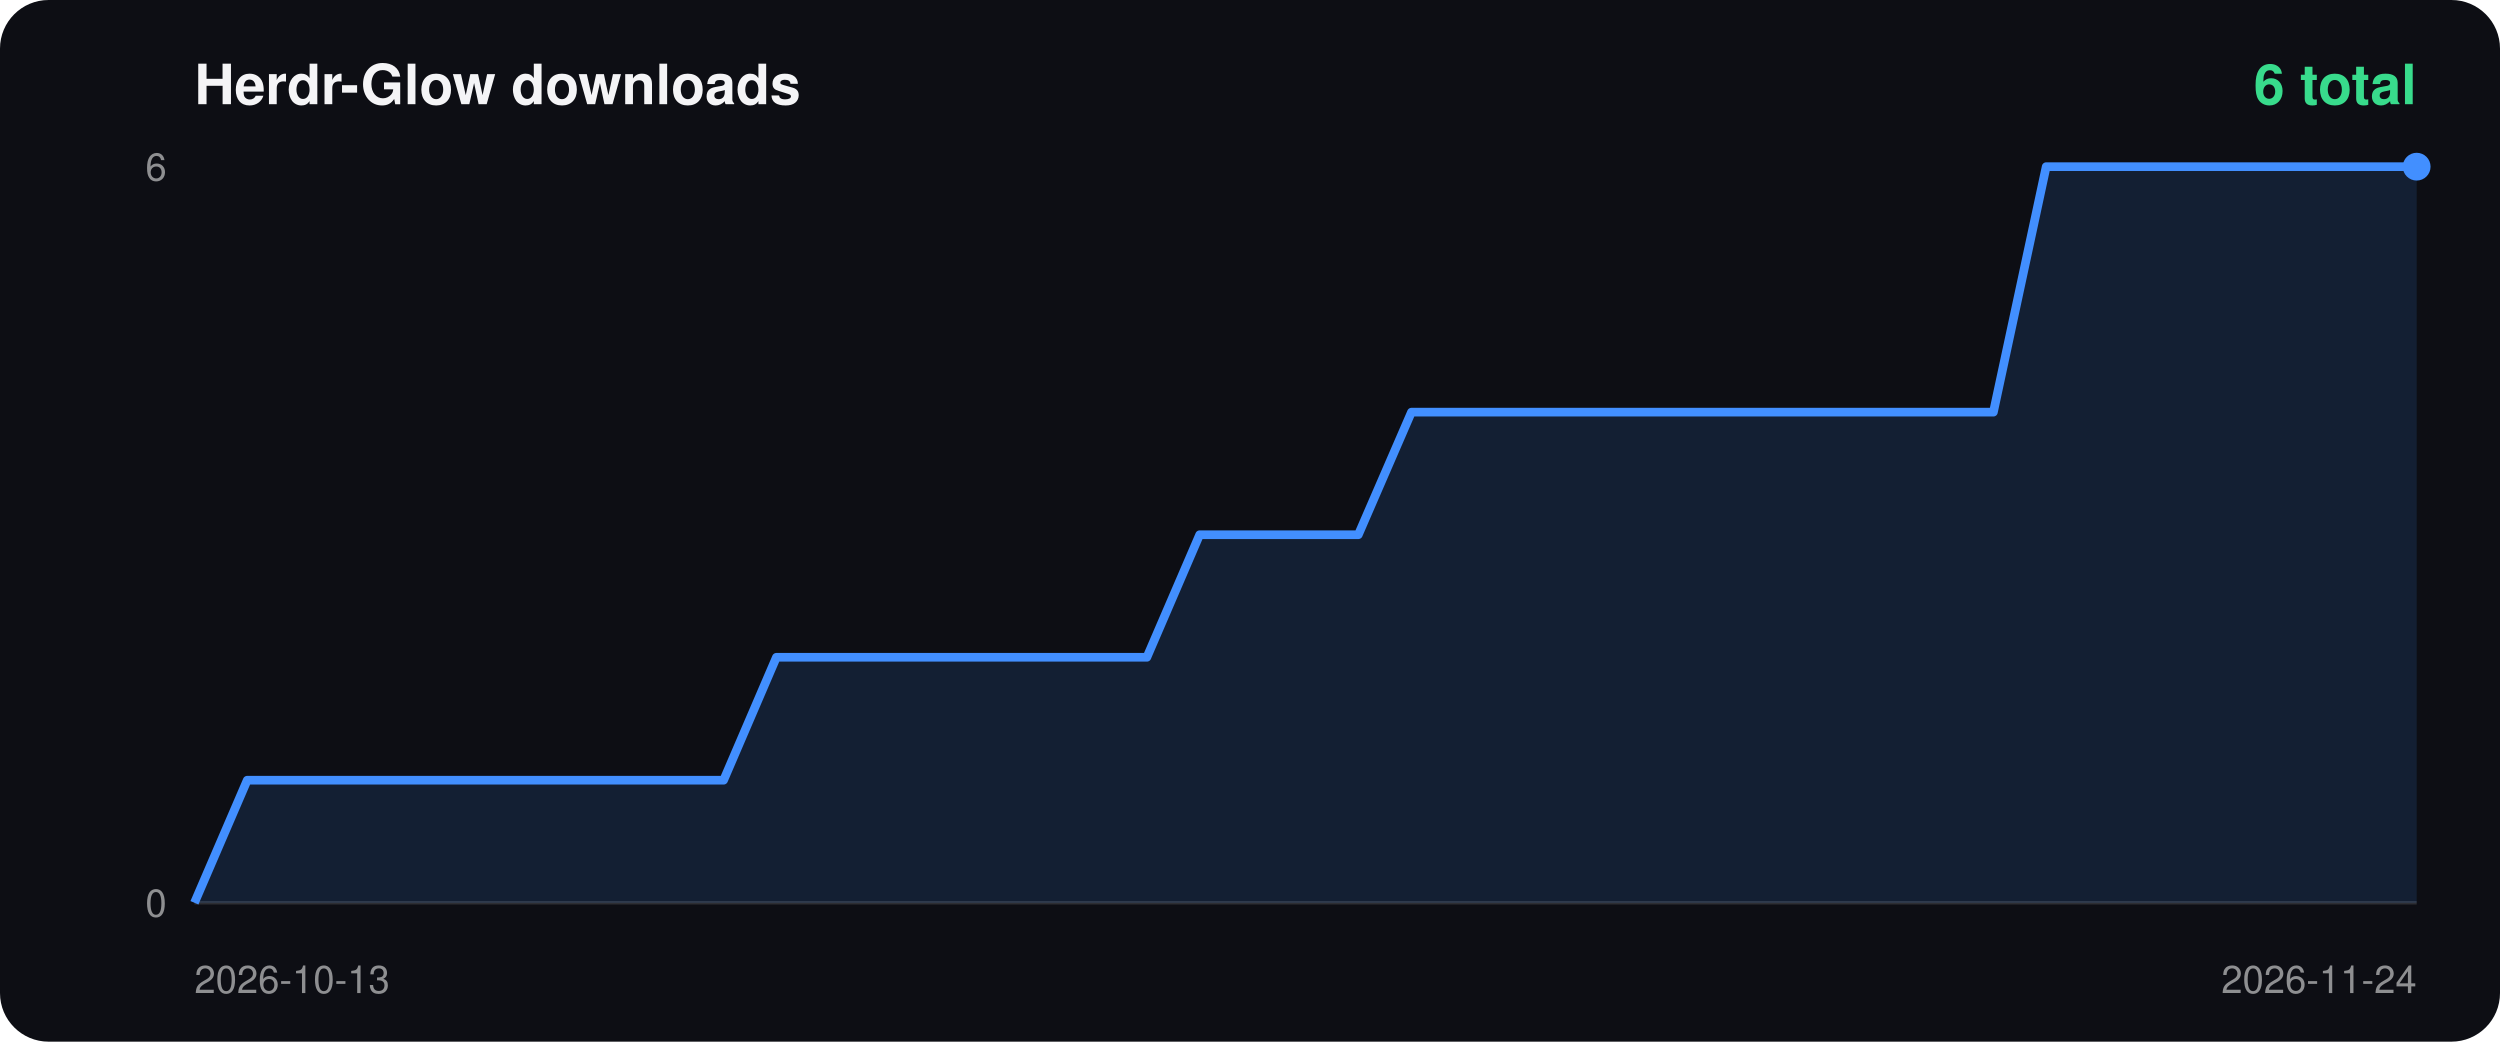
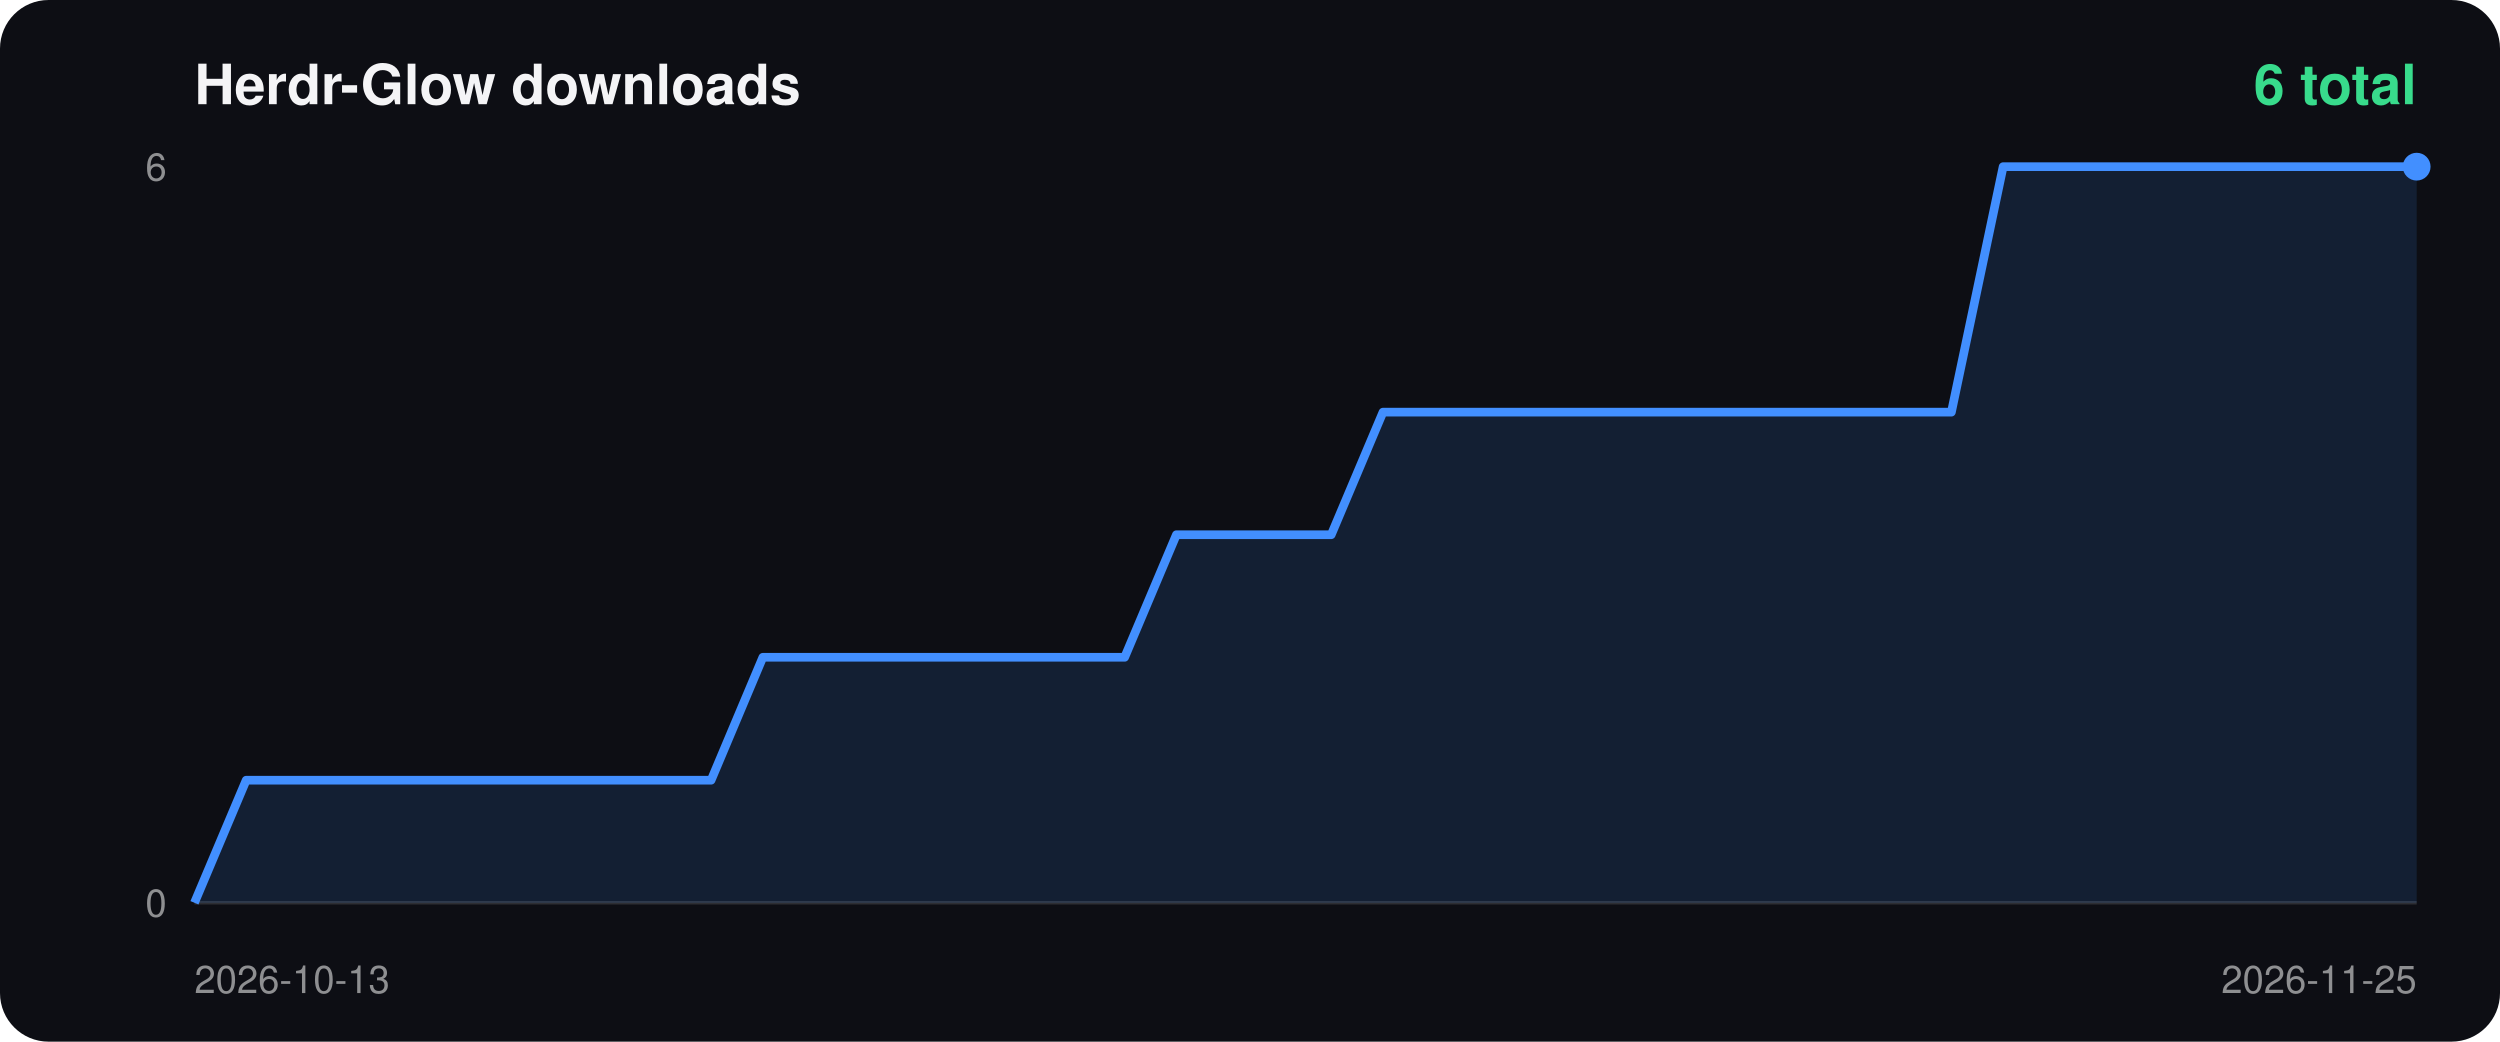
<svg xmlns="http://www.w3.org/2000/svg" width="720" height="300" viewBox="0 0 720 300">
  <rect width="100%" height="100%" rx="14" fill="#0d0e14" />
  <text x="56" y="30" fill="#f4f4f6" font-size="16" font-weight="700" font-family="-apple-system,Segoe UI,Helvetica,Arial,sans-serif">Herdr-Glow downloads</text>
  <text x="696" y="30" fill="#38db8c" font-size="16" font-weight="700" text-anchor="end" font-family="-apple-system,Segoe UI,Helvetica,Arial,sans-serif">6 total</text>
  <line x1="56" y1="260" x2="696" y2="260" stroke="#ffffff22" />
  <text x="48" y="52" fill="#ffffff88" font-size="11" text-anchor="end" font-family="-apple-system,Segoe UI,Helvetica,Arial,sans-serif">6</text>
  <text x="48" y="264" fill="#ffffff88" font-size="11" text-anchor="end" font-family="-apple-system,Segoe UI,Helvetica,Arial,sans-serif">0</text>
  <text x="56" y="286" fill="#ffffff88" font-size="11" font-family="-apple-system,Segoe UI,Helvetica,Arial,sans-serif">2026-10-13</text>
-   <text x="696" y="286" fill="#ffffff88" font-size="11" text-anchor="end" font-family="-apple-system,Segoe UI,Helvetica,Arial,sans-serif">2026-11-24</text>
-   <polygon points="56.0,260 56.0,260.0 71.2,224.7 86.5,224.7 101.7,224.7 117.0,224.7 132.2,224.7 147.4,224.7 162.7,224.7 177.9,224.7 193.1,224.7 208.4,224.7 223.6,189.3 238.9,189.3 254.1,189.3 269.3,189.3 284.6,189.3 299.8,189.3 315.0,189.3 330.3,189.3 345.5,154.0 360.8,154.0 376.0,154.0 391.2,154.0 406.5,118.7 421.7,118.7 437.0,118.7 452.2,118.7 467.4,118.7 482.7,118.7 497.9,118.7 513.1,118.7 528.4,118.7 543.6,118.7 558.9,118.7 574.1,118.7 589.3,48.0 604.6,48.0 619.8,48.0 635.0,48.0 650.3,48.0 665.5,48.0 680.8,48.0 696.0,48.0 696.0,260" fill="#428fff22" />
-   <polyline points="56.0,260.0 71.2,224.7 86.5,224.7 101.7,224.7 117.0,224.7 132.2,224.7 147.4,224.7 162.7,224.7 177.9,224.7 193.1,224.7 208.4,224.7 223.6,189.3 238.9,189.3 254.1,189.3 269.3,189.3 284.6,189.3 299.8,189.3 315.0,189.3 330.3,189.3 345.5,154.0 360.8,154.0 376.0,154.0 391.2,154.0 406.5,118.7 421.7,118.7 437.0,118.7 452.2,118.7 467.4,118.7 482.7,118.7 497.9,118.7 513.1,118.7 528.4,118.7 543.6,118.7 558.9,118.7 574.1,118.7 589.3,48.0 604.6,48.0 619.8,48.0 635.0,48.0 650.3,48.0 665.5,48.0 680.8,48.0 696.0,48.0" fill="none" stroke="#428fff" stroke-width="2.5" stroke-linejoin="round" />
+   <text x="696" y="286" fill="#ffffff88" font-size="11" text-anchor="end" font-family="-apple-system,Segoe UI,Helvetica,Arial,sans-serif">2026-11-25</text>
+   <polygon points="56.0,260 56.0,260.0 70.9,224.7 85.8,224.7 100.7,224.7 115.5,224.7 130.4,224.7 145.3,224.7 160.2,224.7 175.1,224.7 190.0,224.7 204.8,224.7 219.7,189.3 234.6,189.3 249.5,189.3 264.4,189.3 279.3,189.3 294.1,189.3 309.0,189.3 323.9,189.3 338.8,154.0 353.7,154.0 368.6,154.0 383.4,154.0 398.3,118.7 413.2,118.7 428.1,118.7 443.0,118.7 457.9,118.7 472.7,118.7 487.6,118.7 502.5,118.7 517.4,118.7 532.3,118.7 547.2,118.7 562.0,118.7 576.9,48.0 591.8,48.0 606.7,48.0 621.6,48.0 636.5,48.0 651.3,48.0 666.2,48.0 681.1,48.0 696.0,48.0 696.0,260" fill="#428fff22" />
+   <polyline points="56.0,260.0 70.9,224.7 85.8,224.7 100.7,224.7 115.5,224.7 130.4,224.7 145.3,224.7 160.2,224.7 175.1,224.7 190.0,224.7 204.8,224.7 219.7,189.3 234.6,189.3 249.5,189.3 264.4,189.3 279.3,189.3 294.1,189.3 309.0,189.3 323.9,189.3 338.8,154.0 353.7,154.0 368.6,154.0 383.4,154.0 398.3,118.7 413.2,118.7 428.1,118.7 443.0,118.7 457.9,118.7 472.7,118.7 487.6,118.7 502.5,118.7 517.4,118.7 532.3,118.7 547.2,118.7 562.0,118.7 576.9,48.0 591.8,48.0 606.7,48.0 621.6,48.0 636.5,48.0 651.3,48.0 666.2,48.0 681.1,48.0 696.0,48.0" fill="none" stroke="#428fff" stroke-width="2.5" stroke-linejoin="round" />
  <circle cx="696.0" cy="48.0" r="4" fill="#428fff" />
</svg>
